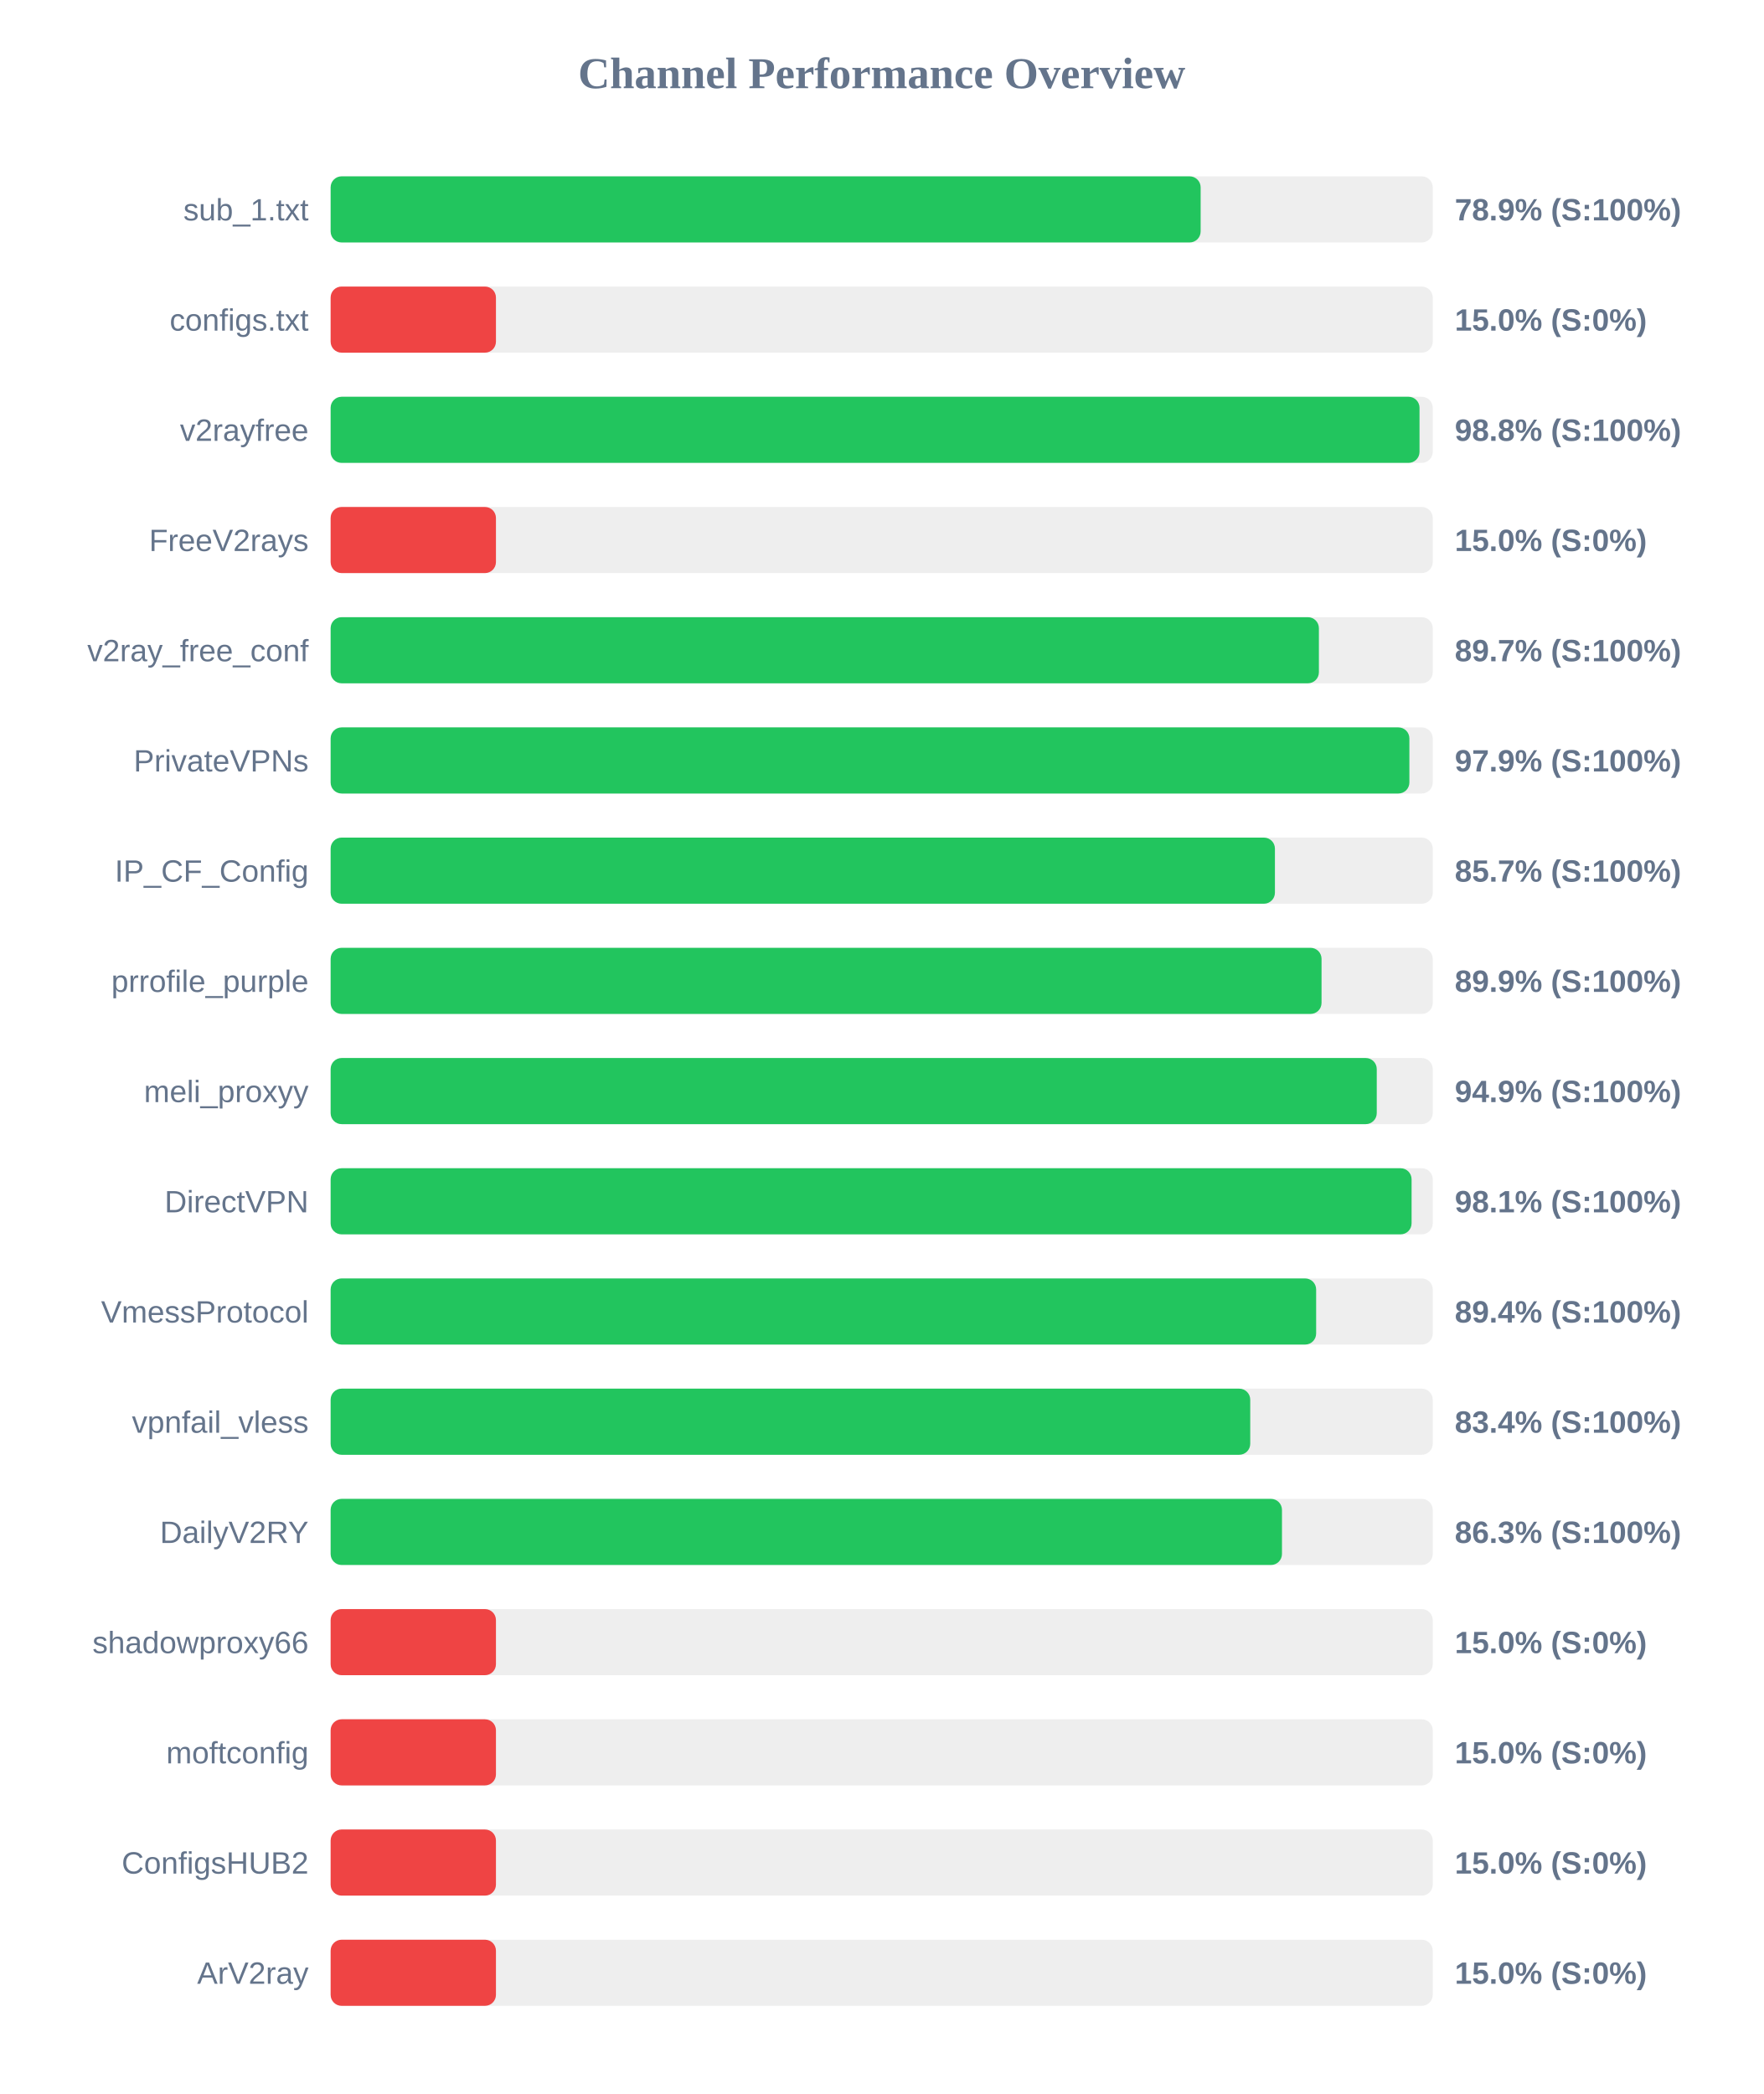
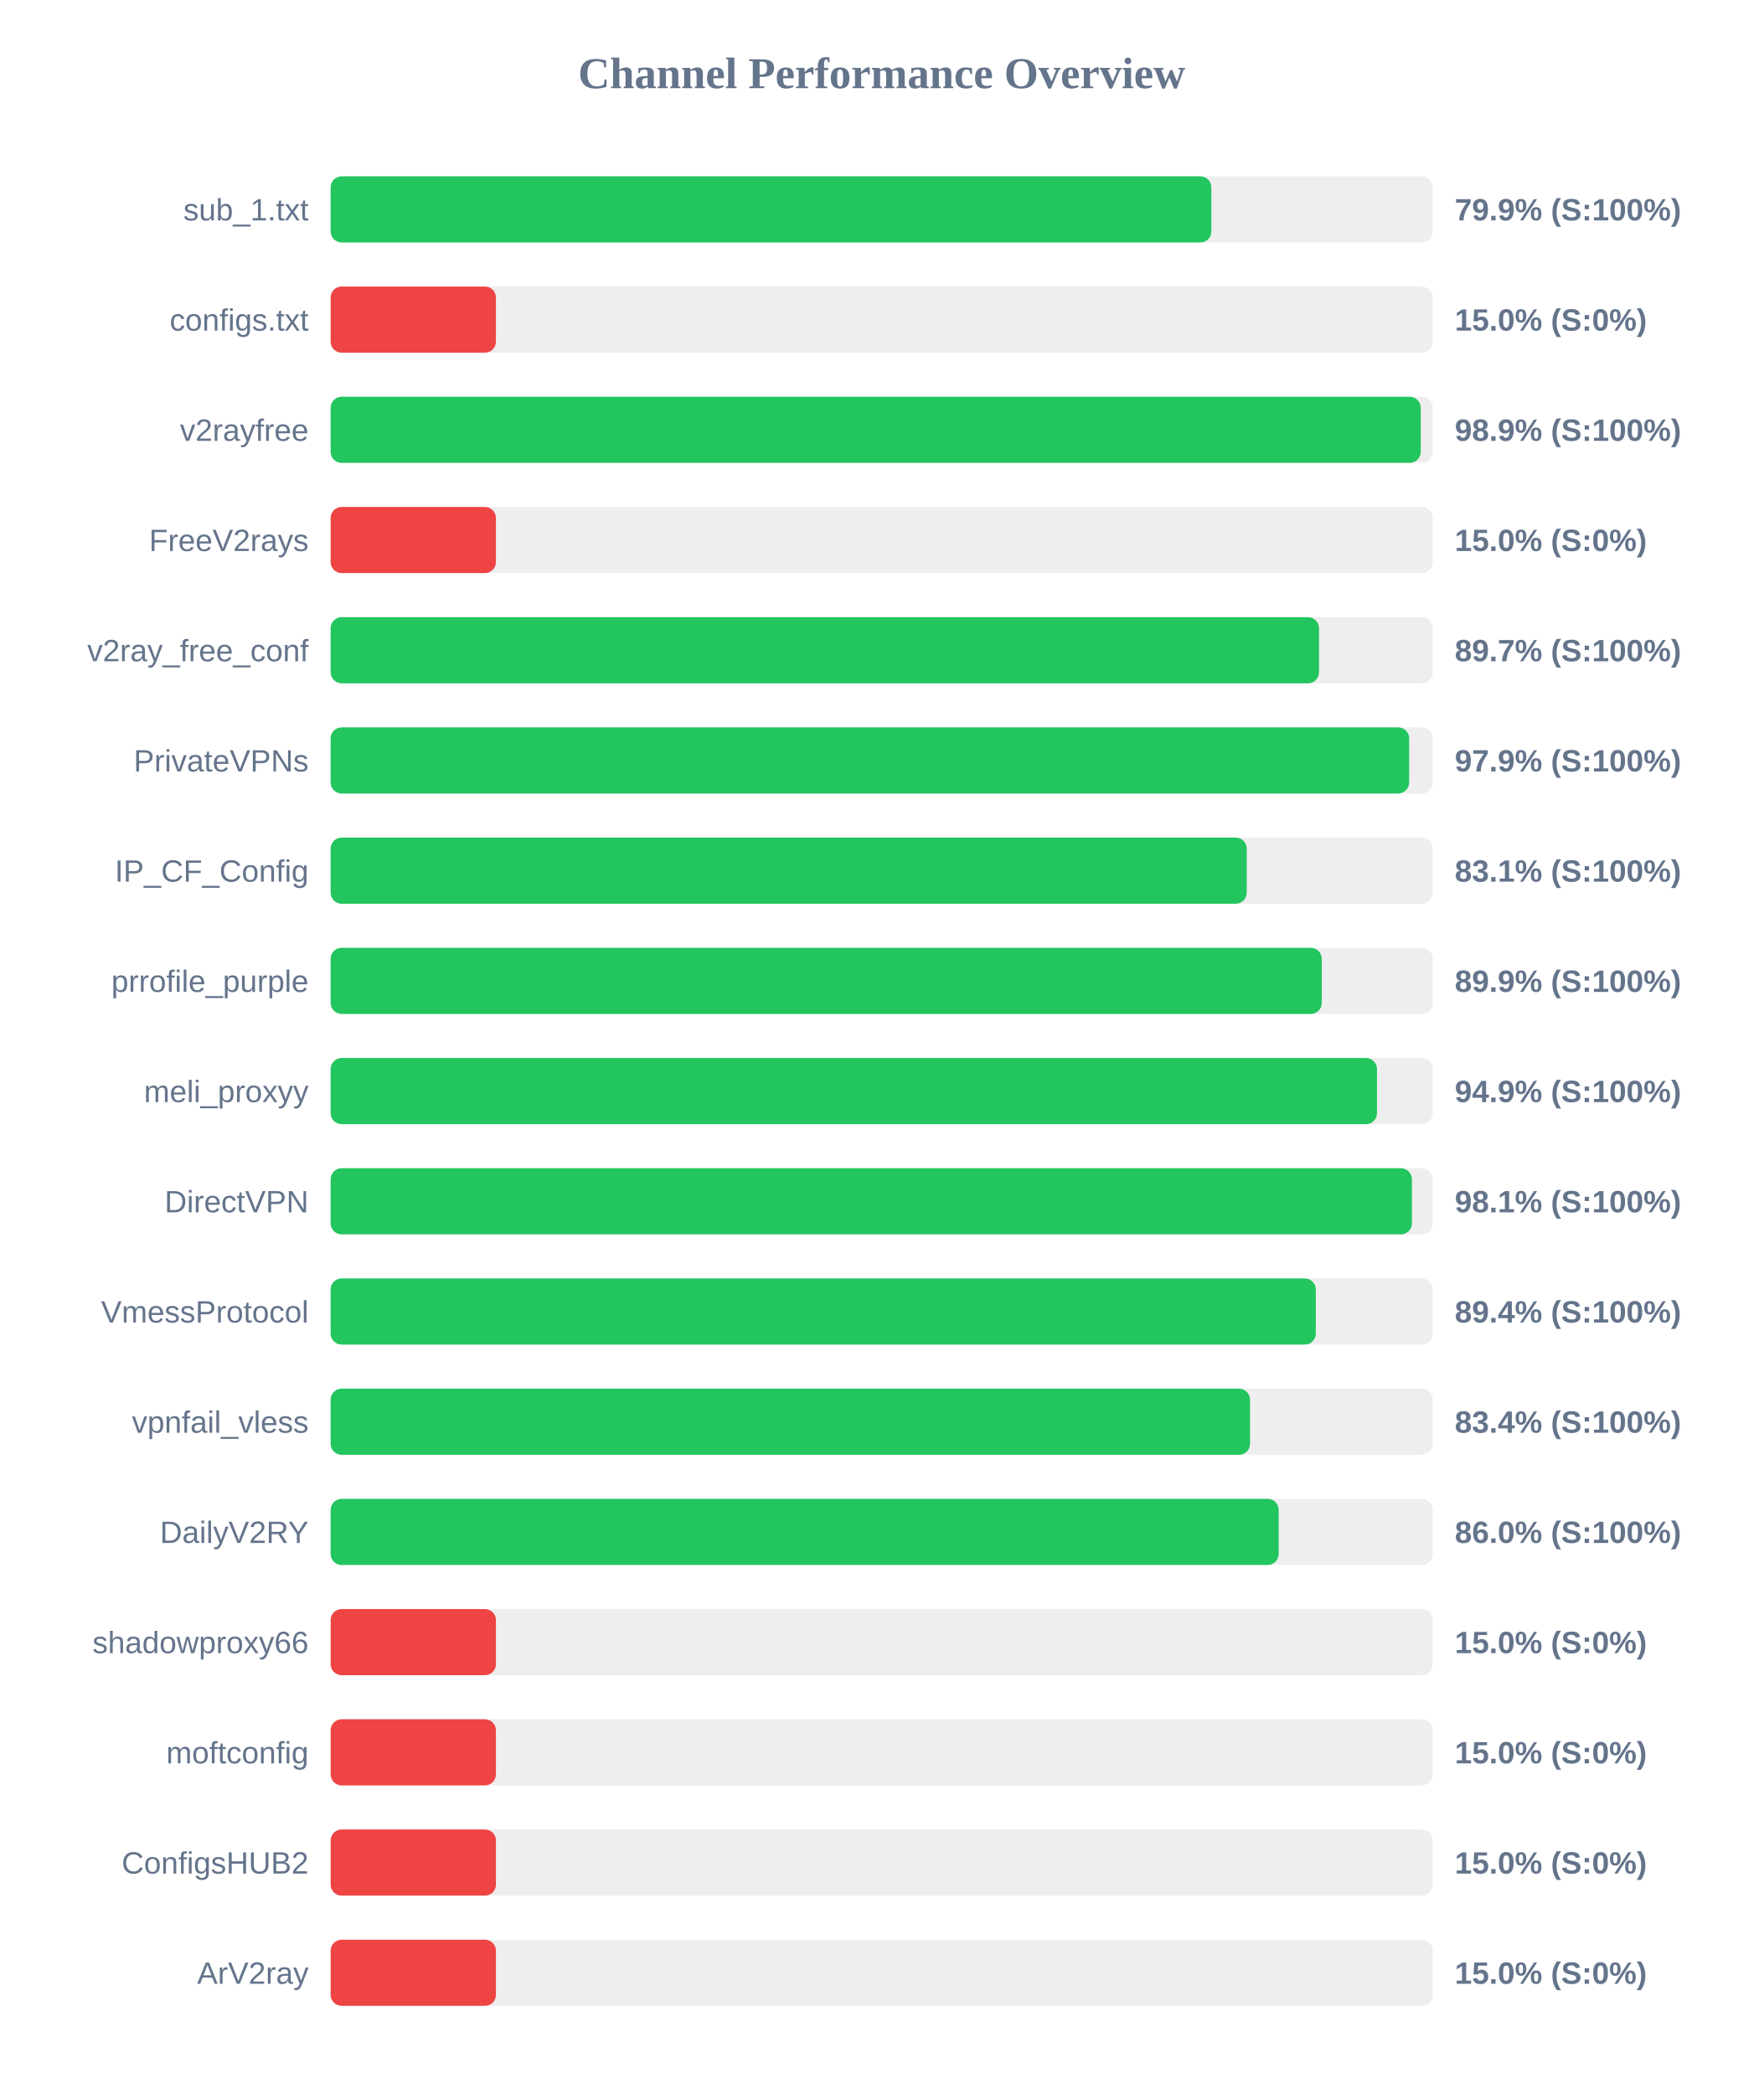
<svg xmlns="http://www.w3.org/2000/svg" width="800" height="950" version="1.1">
  <style>
        .row { font: 14px Arial; fill: #64748b; }
        .score { font: bold 14px Arial; fill: #64748b; }
    </style>
  <text x="400" y="40" text-anchor="middle" font-size="20px" font-weight="bold" fill="#64748b">Channel Performance Overview</text>
  <rect x="150" y="80" width="500" height="30" fill="#eee" rx="5" />
-   <rect x="150" y="80" width="394.7" height="30" fill="#22c55e" rx="5" />
+   <rect x="150" y="80" width="399.55" height="30" fill="#22c55e" rx="5" />
  <text x="140" y="100" text-anchor="end" class="row">sub_1.txt</text>
-   <text x="660" y="100" text-anchor="start" class="score">78.9% (S:100%)</text>
+   <text x="660" y="100" text-anchor="start" class="score">79.9% (S:100%)</text>
  <rect x="150" y="130" width="500" height="30" fill="#eee" rx="5" />
  <rect x="150" y="130" width="75.0" height="30" fill="#ef4444" rx="5" />
  <text x="140" y="150" text-anchor="end" class="row">configs.txt</text>
  <text x="660" y="150" text-anchor="start" class="score">15.0% (S:0%)</text>
  <rect x="150" y="180" width="500" height="30" fill="#eee" rx="5" />
-   <rect x="150" y="180" width="494.0" height="30" fill="#22c55e" rx="5" />
+   <rect x="150" y="180" width="494.55" height="30" fill="#22c55e" rx="5" />
  <text x="140" y="200" text-anchor="end" class="row">v2rayfree</text>
-   <text x="660" y="200" text-anchor="start" class="score">98.8% (S:100%)</text>
+   <text x="660" y="200" text-anchor="start" class="score">98.9% (S:100%)</text>
  <rect x="150" y="230" width="500" height="30" fill="#eee" rx="5" />
  <rect x="150" y="230" width="75.0" height="30" fill="#ef4444" rx="5" />
  <text x="140" y="250" text-anchor="end" class="row">FreeV2rays</text>
  <text x="660" y="250" text-anchor="start" class="score">15.0% (S:0%)</text>
  <rect x="150" y="280" width="500" height="30" fill="#eee" rx="5" />
-   <rect x="150" y="280" width="448.35" height="30" fill="#22c55e" rx="5" />
+   <rect x="150" y="280" width="448.4" height="30" fill="#22c55e" rx="5" />
  <text x="140" y="300" text-anchor="end" class="row">v2ray_free_conf</text>
  <text x="660" y="300" text-anchor="start" class="score">89.7% (S:100%)</text>
  <rect x="150" y="330" width="500" height="30" fill="#eee" rx="5" />
-   <rect x="150" y="330" width="489.4" height="30" fill="#22c55e" rx="5" />
+   <rect x="150" y="330" width="489.3" height="30" fill="#22c55e" rx="5" />
  <text x="140" y="350" text-anchor="end" class="row">PrivateVPNs</text>
  <text x="660" y="350" text-anchor="start" class="score">97.9% (S:100%)</text>
  <rect x="150" y="380" width="500" height="30" fill="#eee" rx="5" />
-   <rect x="150" y="380" width="428.4" height="30" fill="#22c55e" rx="5" />
+   <rect x="150" y="380" width="415.6" height="30" fill="#22c55e" rx="5" />
  <text x="140" y="400" text-anchor="end" class="row">IP_CF_Config</text>
-   <text x="660" y="400" text-anchor="start" class="score">85.7% (S:100%)</text>
+   <text x="660" y="400" text-anchor="start" class="score">83.1% (S:100%)</text>
  <rect x="150" y="430" width="500" height="30" fill="#eee" rx="5" />
-   <rect x="150" y="430" width="449.55" height="30" fill="#22c55e" rx="5" />
+   <rect x="150" y="430" width="449.65" height="30" fill="#22c55e" rx="5" />
  <text x="140" y="450" text-anchor="end" class="row">prrofile_purple</text>
  <text x="660" y="450" text-anchor="start" class="score">89.9% (S:100%)</text>
  <rect x="150" y="480" width="500" height="30" fill="#eee" rx="5" />
-   <rect x="150" y="480" width="474.6" height="30" fill="#22c55e" rx="5" />
+   <rect x="150" y="480" width="474.7" height="30" fill="#22c55e" rx="5" />
  <text x="140" y="500" text-anchor="end" class="row">meli_proxyy</text>
  <text x="660" y="500" text-anchor="start" class="score">94.9% (S:100%)</text>
  <rect x="150" y="530" width="500" height="30" fill="#eee" rx="5" />
-   <rect x="150" y="530" width="490.4" height="30" fill="#22c55e" rx="5" />
+   <rect x="150" y="530" width="490.55" height="30" fill="#22c55e" rx="5" />
  <text x="140" y="550" text-anchor="end" class="row">DirectVPN</text>
  <text x="660" y="550" text-anchor="start" class="score">98.1% (S:100%)</text>
  <rect x="150" y="580" width="500" height="30" fill="#eee" rx="5" />
-   <rect x="150" y="580" width="447.1" height="30" fill="#22c55e" rx="5" />
+   <rect x="150" y="580" width="446.95" height="30" fill="#22c55e" rx="5" />
  <text x="140" y="600" text-anchor="end" class="row">VmessProtocol</text>
  <text x="660" y="600" text-anchor="start" class="score">89.4% (S:100%)</text>
  <rect x="150" y="630" width="500" height="30" fill="#eee" rx="5" />
-   <rect x="150" y="630" width="417.2" height="30" fill="#22c55e" rx="5" />
+   <rect x="150" y="630" width="417.1" height="30" fill="#22c55e" rx="5" />
  <text x="140" y="650" text-anchor="end" class="row">vpnfail_vless</text>
  <text x="660" y="650" text-anchor="start" class="score">83.4% (S:100%)</text>
  <rect x="150" y="680" width="500" height="30" fill="#eee" rx="5" />
-   <rect x="150" y="680" width="431.6" height="30" fill="#22c55e" rx="5" />
+   <rect x="150" y="680" width="430.1" height="30" fill="#22c55e" rx="5" />
  <text x="140" y="700" text-anchor="end" class="row">DailyV2RY</text>
-   <text x="660" y="700" text-anchor="start" class="score">86.3% (S:100%)</text>
+   <text x="660" y="700" text-anchor="start" class="score">86.0% (S:100%)</text>
  <rect x="150" y="730" width="500" height="30" fill="#eee" rx="5" />
  <rect x="150" y="730" width="75.0" height="30" fill="#ef4444" rx="5" />
  <text x="140" y="750" text-anchor="end" class="row">shadowproxy66</text>
  <text x="660" y="750" text-anchor="start" class="score">15.0% (S:0%)</text>
  <rect x="150" y="780" width="500" height="30" fill="#eee" rx="5" />
  <rect x="150" y="780" width="75.0" height="30" fill="#ef4444" rx="5" />
  <text x="140" y="800" text-anchor="end" class="row">moftconfig</text>
  <text x="660" y="800" text-anchor="start" class="score">15.0% (S:0%)</text>
  <rect x="150" y="830" width="500" height="30" fill="#eee" rx="5" />
  <rect x="150" y="830" width="75.0" height="30" fill="#ef4444" rx="5" />
  <text x="140" y="850" text-anchor="end" class="row">ConfigsHUB2</text>
  <text x="660" y="850" text-anchor="start" class="score">15.0% (S:0%)</text>
  <rect x="150" y="880" width="500" height="30" fill="#eee" rx="5" />
  <rect x="150" y="880" width="75.0" height="30" fill="#ef4444" rx="5" />
  <text x="140" y="900" text-anchor="end" class="row">ArV2ray</text>
  <text x="660" y="900" text-anchor="start" class="score">15.0% (S:0%)</text>
</svg>
